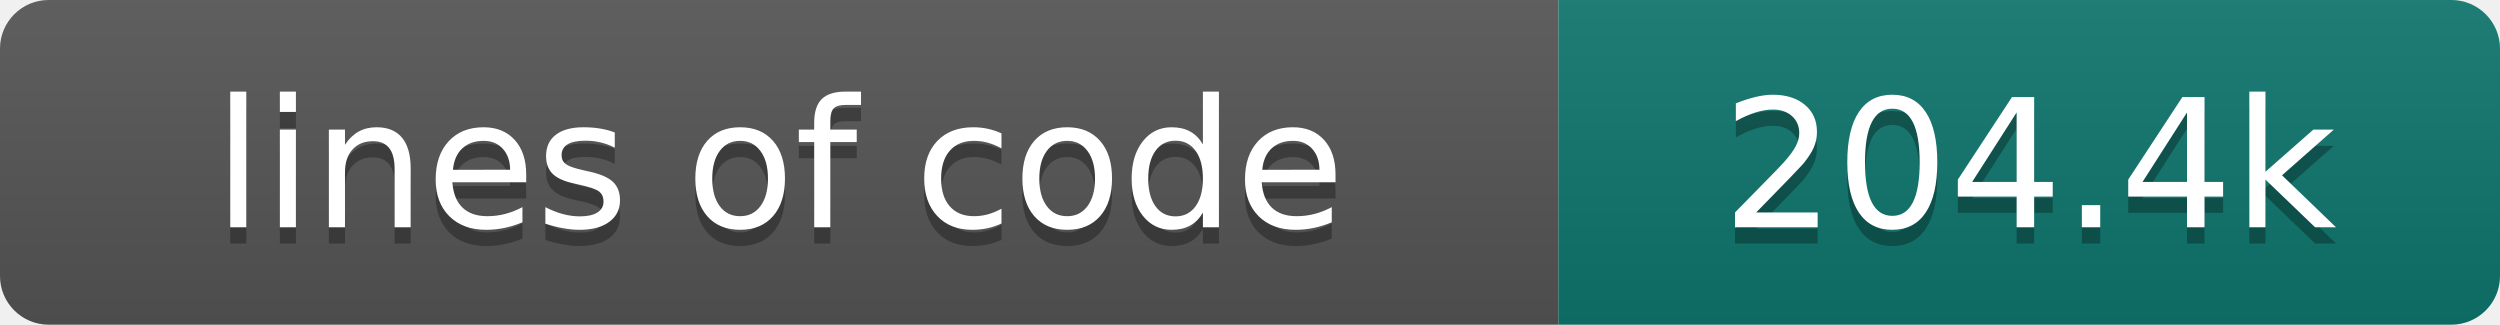
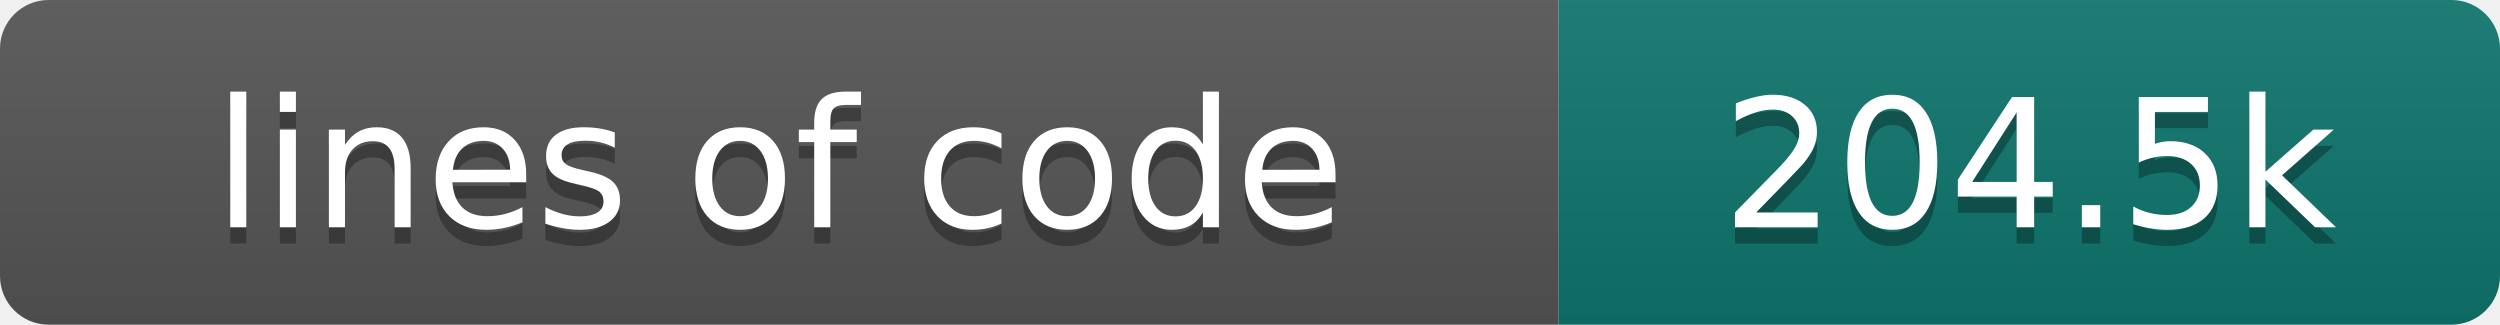
- <svg xmlns="http://www.w3.org/2000/svg" width="154" height="20" role="img" aria-label="lines of code: 204.4k">
+ <svg xmlns="http://www.w3.org/2000/svg" width="154" height="20" role="img" aria-label="lines of code: 204.5k">
  <linearGradient id="s" x2="0" y2="100%">
    <stop offset="0" stop-color="#bbb" stop-opacity=".1" />
    <stop offset="1" stop-opacity=".1" />
  </linearGradient>
  <clipPath id="r">
    <rect width="154" height="20" rx="3" fill="#fff" />
  </clipPath>
  <g clip-path="url(#r)">
    <rect width="96" height="20" fill="#555" />
    <rect x="96" width="58" height="20" fill="#0f766e" />
    <rect width="154" height="20" fill="url(#s)" />
  </g>
  <g fill="#fff" text-anchor="middle" font-family="DejaVu Sans,Verdana,Geneva,sans-serif" font-size="110">
    <text x="480" y="150" fill="#010101" fill-opacity=".3" transform="scale(.1)" textLength="860" lengthAdjust="spacing">lines of code</text>
    <text x="480" y="140" transform="scale(.1)" textLength="860" lengthAdjust="spacing">lines of code</text>
-     <text x="1250" y="150" fill="#010101" fill-opacity=".3" transform="scale(.1)" textLength="480" lengthAdjust="spacing">204.4k</text>
-     <text x="1250" y="140" transform="scale(.1)" textLength="480" lengthAdjust="spacing">204.4k</text>
+     <text x="1250" y="150" fill="#010101" fill-opacity=".3" transform="scale(.1)" textLength="480" lengthAdjust="spacing">204.5k</text>
+     <text x="1250" y="140" transform="scale(.1)" textLength="480" lengthAdjust="spacing">204.5k</text>
  </g>
</svg>
